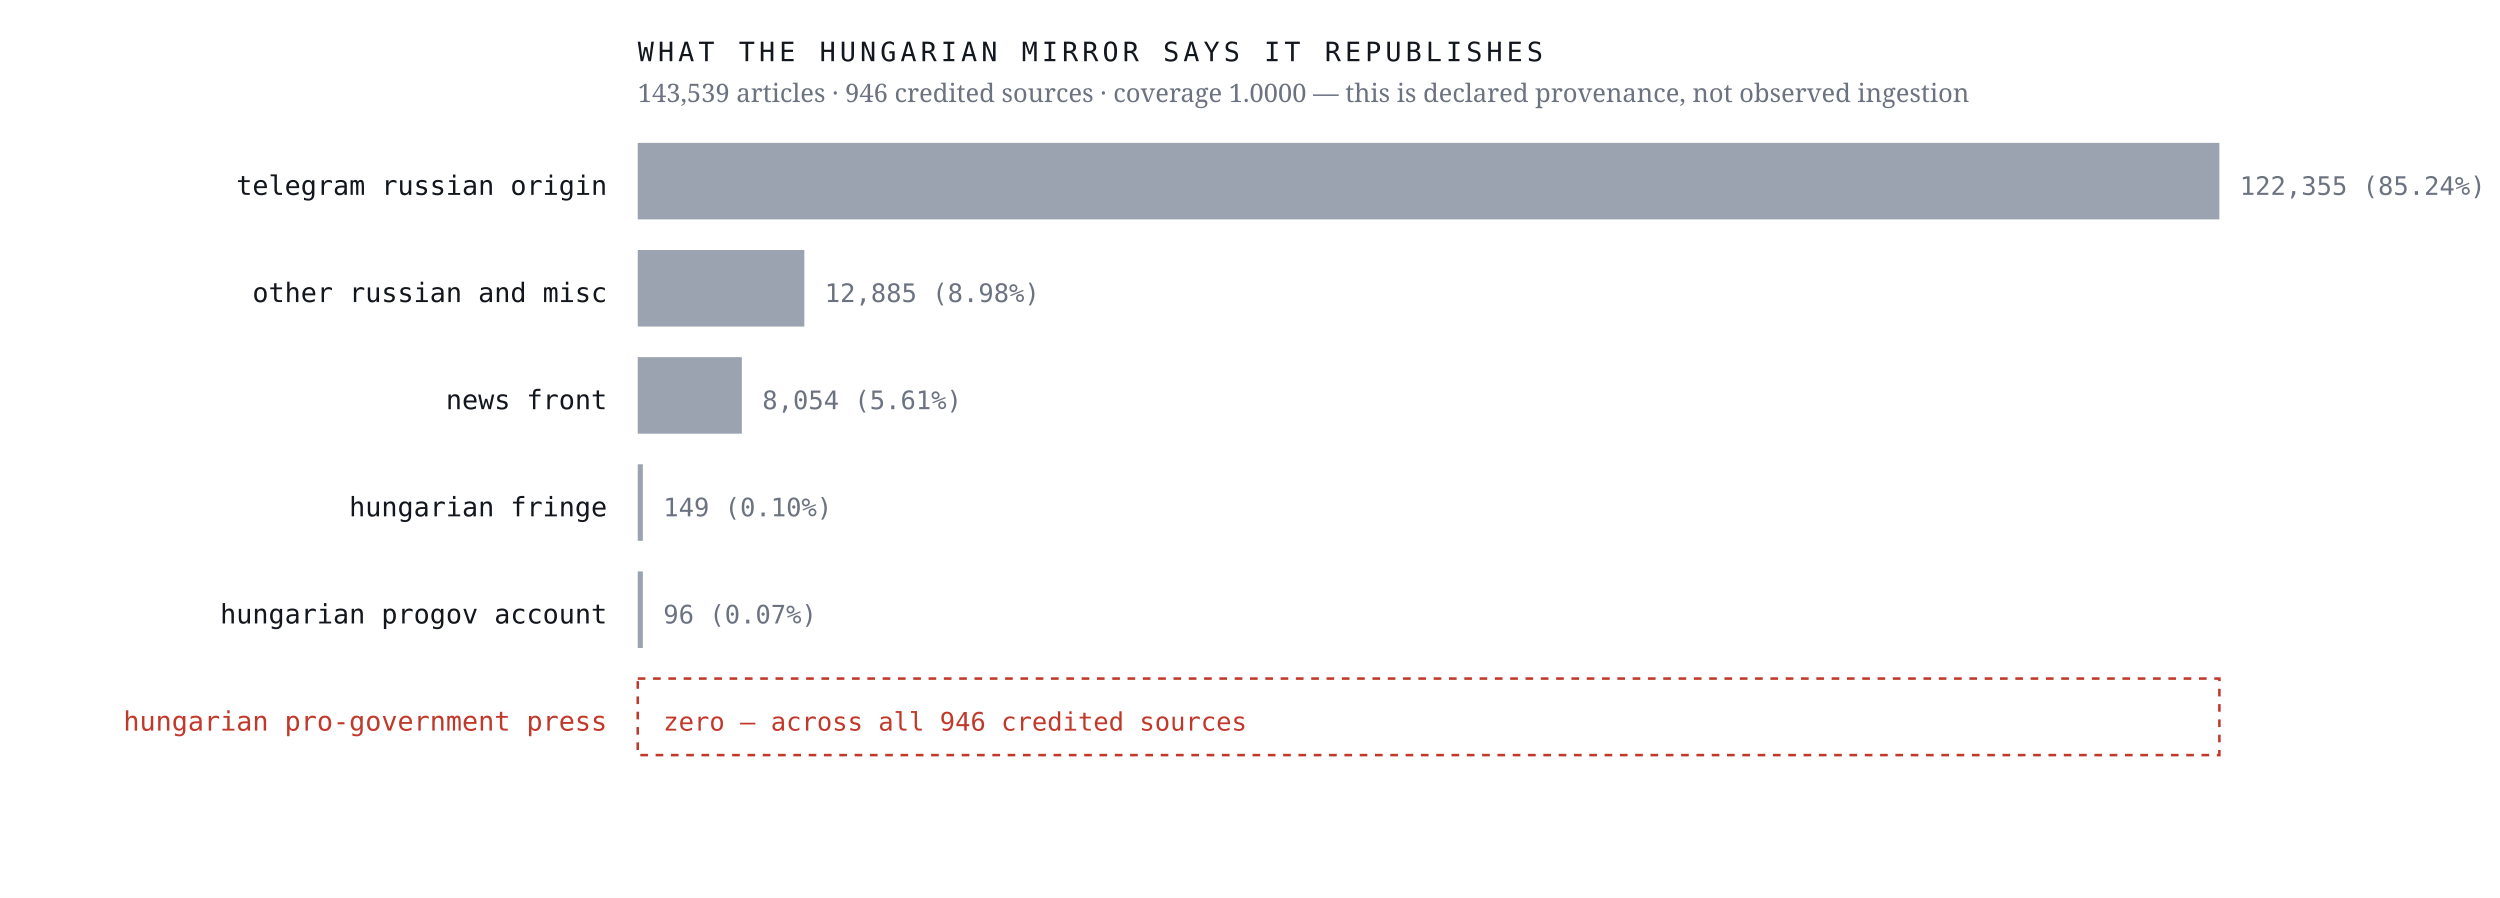
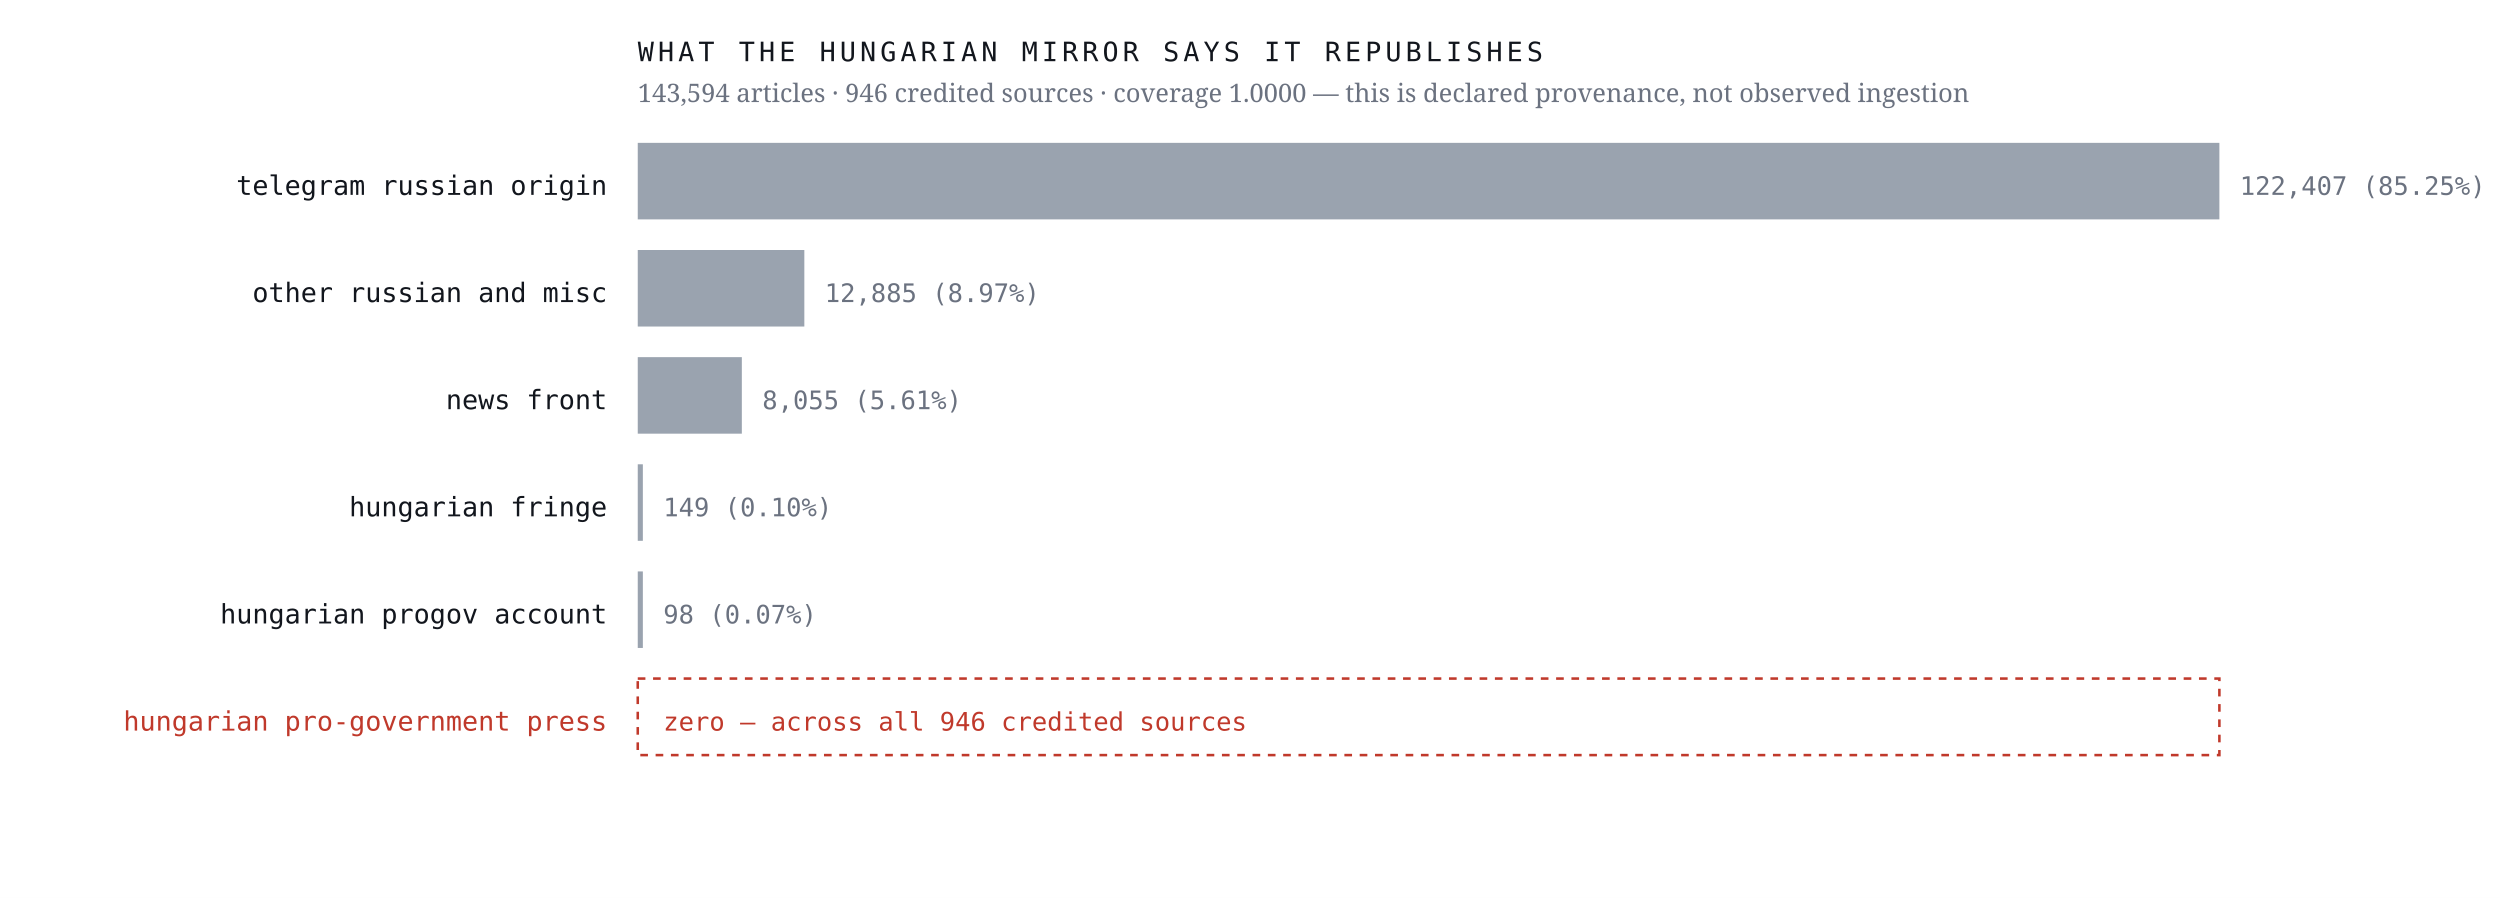
<svg xmlns="http://www.w3.org/2000/svg" viewBox="0 0 980 352" width="980" height="352" role="img" aria-label="Sources the Hungarian mirror credits, by article count, with an explicit zero row for the Hungarian pro-government press">
  <rect width="980" height="352" fill="#ffffff" />
  <text x="238.0" y="76.4" font-family="ui-monospace,'IBM Plex Mono',Menlo,monospace" font-size="10.5" font-weight="400" letter-spacing="0" fill="#12161d" text-anchor="end">telegram russian origin</text>
  <rect x="250" y="56" width="620.0" height="30" fill="#9aa3af" />
-   <text x="878.0" y="76.4" font-family="ui-monospace,'IBM Plex Mono',Menlo,monospace" font-size="10" font-weight="400" letter-spacing="0" fill="#6b7280" text-anchor="start">122,355  (85.24%)</text>
+   <text x="878.0" y="76.4" font-family="ui-monospace,'IBM Plex Mono',Menlo,monospace" font-size="10" font-weight="400" letter-spacing="0" fill="#6b7280" text-anchor="start">122,407  (85.25%)</text>
  <text x="238.0" y="118.4" font-family="ui-monospace,'IBM Plex Mono',Menlo,monospace" font-size="10.5" font-weight="400" letter-spacing="0" fill="#12161d" text-anchor="end">other russian and misc</text>
  <rect x="250" y="98" width="65.3" height="30" fill="#9aa3af" />
-   <text x="323.3" y="118.4" font-family="ui-monospace,'IBM Plex Mono',Menlo,monospace" font-size="10" font-weight="400" letter-spacing="0" fill="#6b7280" text-anchor="start">12,885  (8.98%)</text>
+   <text x="323.3" y="118.4" font-family="ui-monospace,'IBM Plex Mono',Menlo,monospace" font-size="10" font-weight="400" letter-spacing="0" fill="#6b7280" text-anchor="start">12,885  (8.97%)</text>
  <text x="238.0" y="160.4" font-family="ui-monospace,'IBM Plex Mono',Menlo,monospace" font-size="10.5" font-weight="400" letter-spacing="0" fill="#12161d" text-anchor="end">news front</text>
  <rect x="250" y="140" width="40.8" height="30" fill="#9aa3af" />
-   <text x="298.8" y="160.4" font-family="ui-monospace,'IBM Plex Mono',Menlo,monospace" font-size="10" font-weight="400" letter-spacing="0" fill="#6b7280" text-anchor="start">8,054  (5.61%)</text>
+   <text x="298.8" y="160.4" font-family="ui-monospace,'IBM Plex Mono',Menlo,monospace" font-size="10" font-weight="400" letter-spacing="0" fill="#6b7280" text-anchor="start">8,055  (5.61%)</text>
  <text x="238.0" y="202.4" font-family="ui-monospace,'IBM Plex Mono',Menlo,monospace" font-size="10.5" font-weight="400" letter-spacing="0" fill="#12161d" text-anchor="end">hungarian fringe</text>
  <rect x="250" y="182" width="2.0" height="30" fill="#9aa3af" />
  <text x="260.0" y="202.4" font-family="ui-monospace,'IBM Plex Mono',Menlo,monospace" font-size="10" font-weight="400" letter-spacing="0" fill="#6b7280" text-anchor="start">149  (0.10%)</text>
  <text x="238.0" y="244.4" font-family="ui-monospace,'IBM Plex Mono',Menlo,monospace" font-size="10.5" font-weight="400" letter-spacing="0" fill="#12161d" text-anchor="end">hungarian progov account</text>
  <rect x="250" y="224" width="2.0" height="30" fill="#9aa3af" />
-   <text x="260.0" y="244.4" font-family="ui-monospace,'IBM Plex Mono',Menlo,monospace" font-size="10" font-weight="400" letter-spacing="0" fill="#6b7280" text-anchor="start">96  (0.07%)</text>
+   <text x="260.0" y="244.4" font-family="ui-monospace,'IBM Plex Mono',Menlo,monospace" font-size="10" font-weight="400" letter-spacing="0" fill="#6b7280" text-anchor="start">98  (0.07%)</text>
  <text x="238.0" y="286.4" font-family="ui-monospace,'IBM Plex Mono',Menlo,monospace" font-size="10.5" font-weight="500" letter-spacing="0" fill="#c0392b" text-anchor="end">hungarian pro-government press</text>
  <rect x="250" y="266" width="620" height="30" fill="none" stroke="#c0392b" stroke-width="1" stroke-dasharray="3 3" />
  <text x="260.0" y="286.4" font-family="ui-monospace,'IBM Plex Mono',Menlo,monospace" font-size="10" font-weight="500" letter-spacing="0" fill="#c0392b" text-anchor="start">zero — across all 946 credited sources</text>
  <text x="250.0" y="24.0" font-family="ui-monospace,'IBM Plex Mono',Menlo,monospace" font-size="10.5" font-weight="400" letter-spacing="1.6" fill="#12161d" text-anchor="start">WHAT THE HUNGARIAN MIRROR SAYS IT REPUBLISHES</text>
-   <text x="250.0" y="40.0" font-family="'Newsreader',Georgia,serif" font-size="10" font-weight="400" letter-spacing="0" fill="#6b7280" text-anchor="start">143,539 articles · 946 credited sources · coverage 1.0000 — this is declared provenance, not observed ingestion</text>
+   <text x="250.0" y="40.0" font-family="'Newsreader',Georgia,serif" font-size="10" font-weight="400" letter-spacing="0" fill="#6b7280" text-anchor="start">143,594 articles · 946 credited sources · coverage 1.0000 — this is declared provenance, not observed ingestion</text>
</svg>
